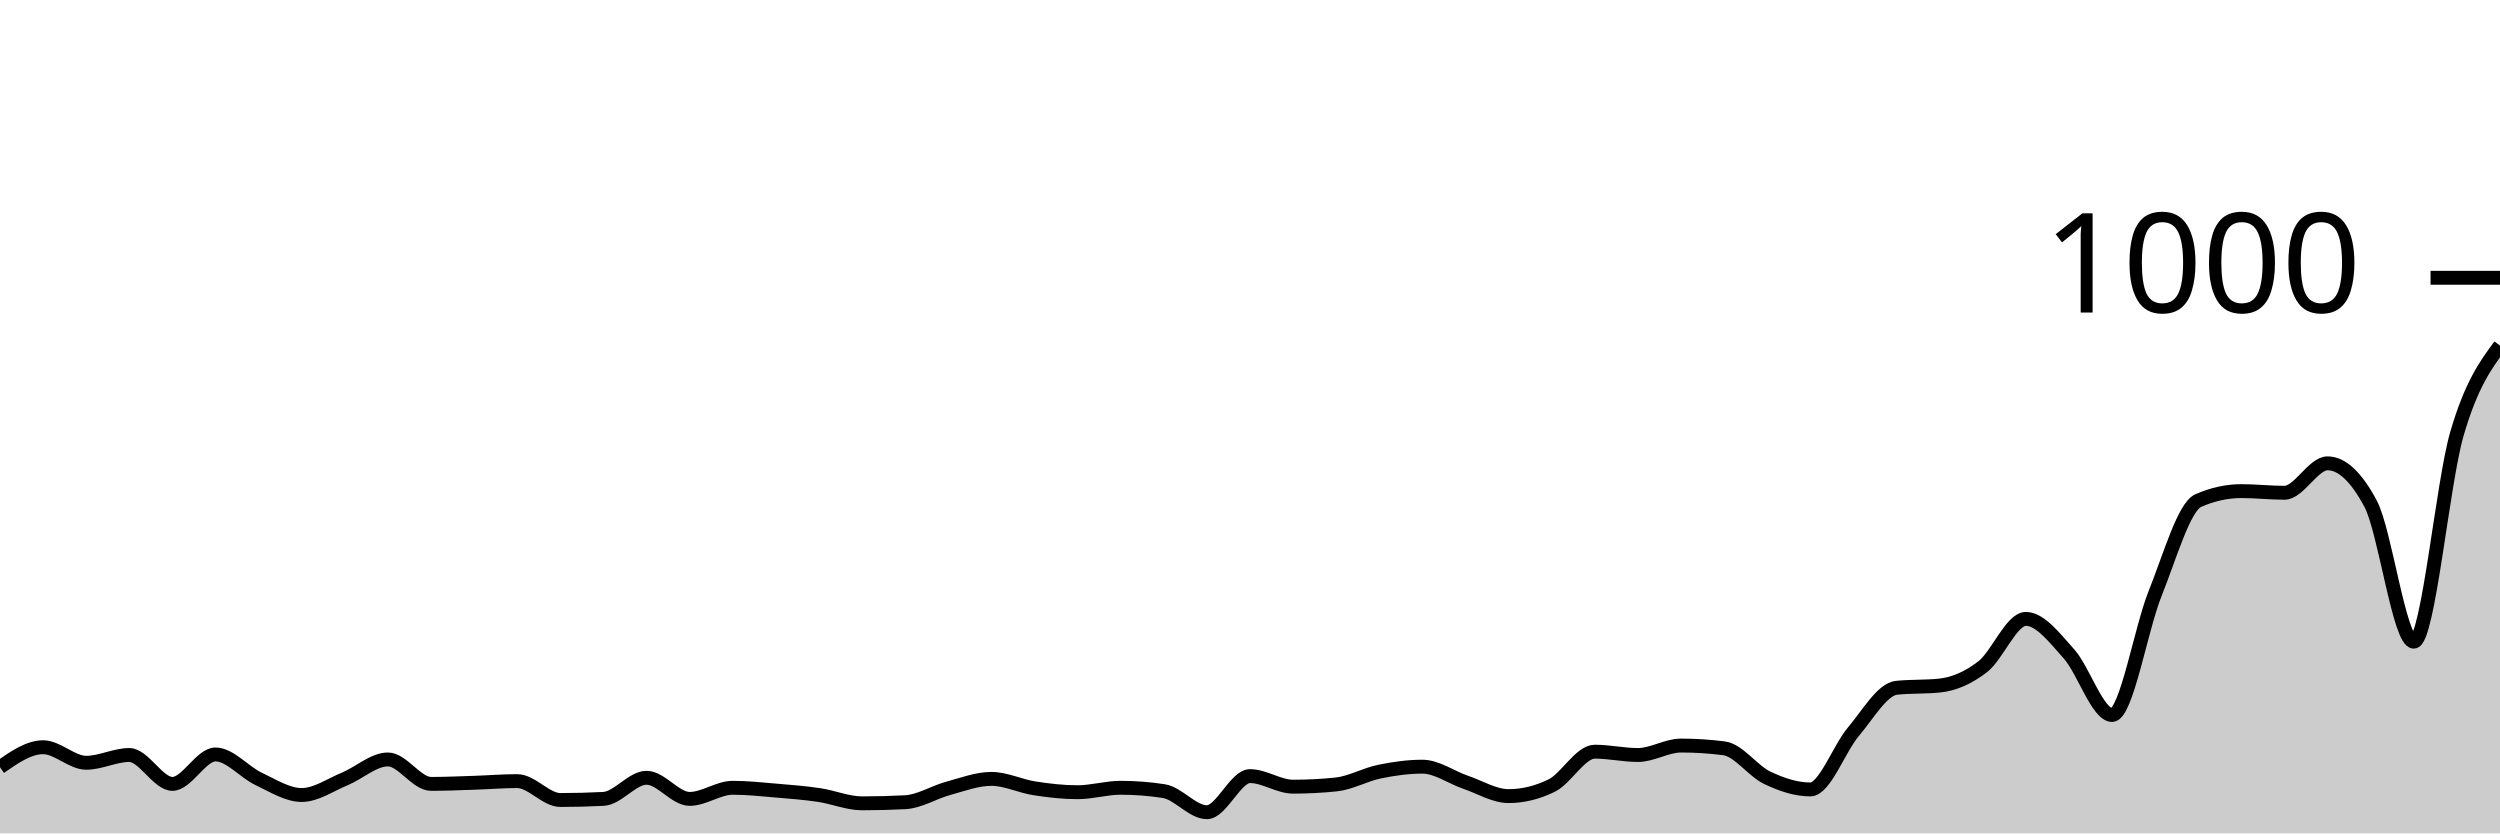
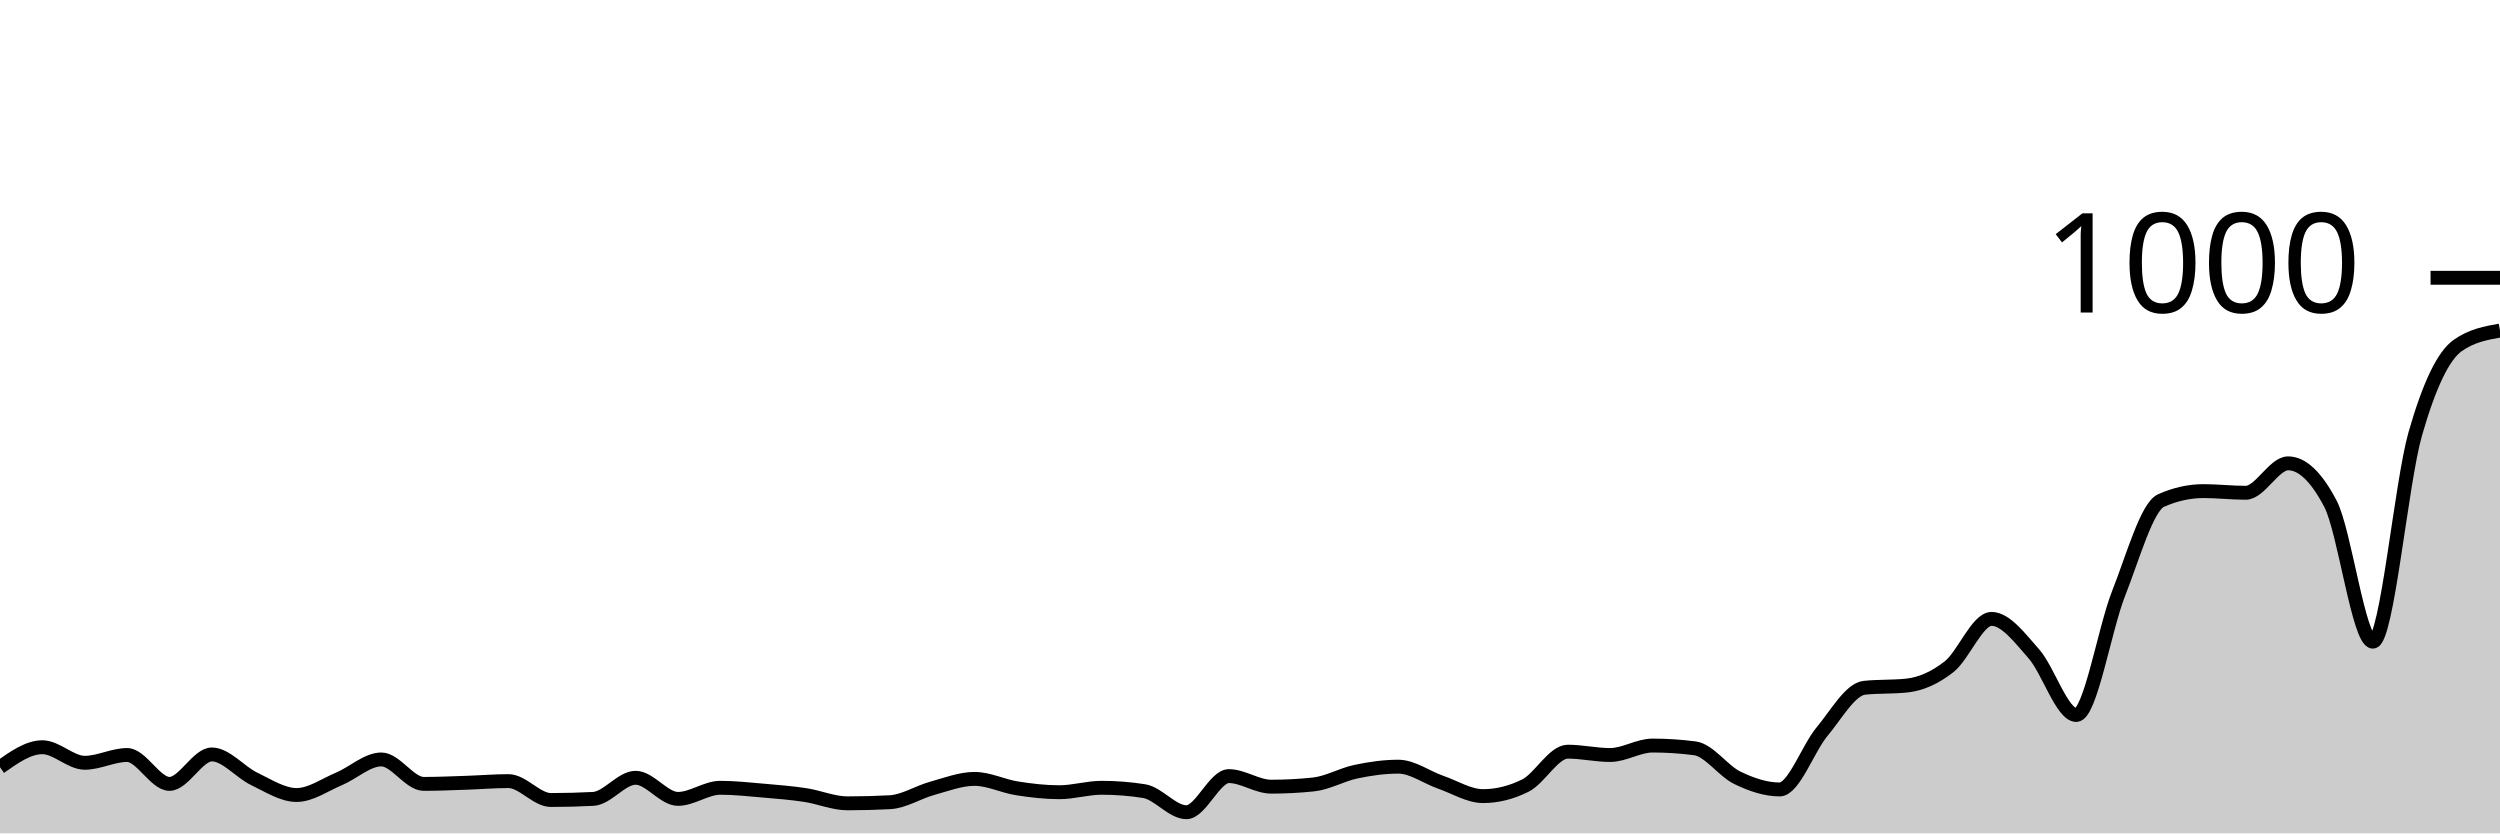
<svg xmlns="http://www.w3.org/2000/svg" viewBox="0 0 180 60">
  <g transform="translate(0,20)">
-     <path class="area" fill="rgba(0, 0, 0, 0.2)" d="M0,35.24C1.034,34.52,2.069,33.8,3.103,33.8C4.138,33.8,5.172,34.92,6.207,34.92C7.241,34.92,8.276,34.36,9.31,34.36C10.345,34.36,11.379,36.44,12.414,36.44C13.448,36.44,14.483,34.32,15.517,34.32C16.552,34.32,17.586,35.593,18.621,36.08C19.655,36.567,20.69,37.24,21.724,37.24C22.759,37.24,23.793,36.507,24.828,36.08C25.862,35.653,26.897,34.68,27.931,34.68C28.966,34.68,30,36.44,31.034,36.44C32.069,36.44,33.103,36.393,34.138,36.36C35.172,36.327,36.207,36.24,37.241,36.24C38.276,36.24,39.31,37.6,40.345,37.6C41.379,37.6,42.414,37.573,43.448,37.52C44.483,37.467,45.517,36,46.552,36C47.586,36,48.621,37.52,49.655,37.52C50.69,37.52,51.724,36.72,52.759,36.72C53.793,36.72,54.828,36.833,55.862,36.92C56.897,37.007,57.931,37.087,58.966,37.24C60,37.393,61.034,37.84,62.069,37.84C63.103,37.84,64.138,37.813,65.172,37.76C66.207,37.707,67.241,37.04,68.276,36.76C69.31,36.48,70.345,36.08,71.379,36.08C72.414,36.08,73.448,36.6,74.483,36.76C75.517,36.92,76.552,37.04,77.586,37.04C78.621,37.04,79.655,36.72,80.69,36.72C81.724,36.72,82.759,36.8,83.793,36.96C84.828,37.12,85.862,38.48,86.897,38.48C87.931,38.48,88.966,35.88,90,35.88C91.034,35.88,92.069,36.64,93.103,36.64C94.138,36.64,95.172,36.587,96.207,36.48C97.241,36.373,98.276,35.773,99.31,35.56C100.345,35.347,101.379,35.2,102.414,35.2C103.448,35.2,104.483,35.967,105.517,36.32C106.552,36.673,107.586,37.32,108.621,37.32C109.655,37.32,110.69,37.067,111.724,36.56C112.759,36.053,113.793,34.12,114.828,34.12C115.862,34.12,116.897,34.36,117.931,34.36C118.966,34.36,120,33.68,121.034,33.68C122.069,33.68,123.103,33.747,124.138,33.88C125.172,34.013,126.207,35.507,127.241,36C128.276,36.493,129.31,36.84,130.345,36.84C131.379,36.84,132.414,33.9,133.448,32.68C134.483,31.46,135.517,29.627,136.552,29.52C137.586,29.413,138.621,29.467,139.655,29.36C140.69,29.253,141.724,28.8,142.759,28C143.793,27.2,144.828,24.56,145.862,24.56C146.897,24.56,147.931,25.927,148.966,27.08C150,28.233,151.034,31.48,152.069,31.48C153.103,31.48,154.138,25.293,155.172,22.72C156.207,20.147,157.241,16.493,158.276,16.04C159.31,15.587,160.345,15.36,161.379,15.36C162.414,15.36,163.448,15.48,164.483,15.48C165.517,15.48,166.552,13.36,167.586,13.36C168.621,13.36,169.655,14.333,170.69,16.28C171.724,18.227,172.759,26.2,173.793,26.2C174.828,26.2,175.862,14.793,176.897,11.24C177.931,7.687,178.966,6.283,180,4.88L180,40C178.966,40,177.931,40,176.897,40C175.862,40,174.828,40,173.793,40C172.759,40,171.724,40,170.69,40C169.655,40,168.621,40,167.586,40C166.552,40,165.517,40,164.483,40C163.448,40,162.414,40,161.379,40C160.345,40,159.31,40,158.276,40C157.241,40,156.207,40,155.172,40C154.138,40,153.103,40,152.069,40C151.034,40,150,40,148.966,40C147.931,40,146.897,40,145.862,40C144.828,40,143.793,40,142.759,40C141.724,40,140.69,40,139.655,40C138.621,40,137.586,40,136.552,40C135.517,40,134.483,40,133.448,40C132.414,40,131.379,40,130.345,40C129.31,40,128.276,40,127.241,40C126.207,40,125.172,40,124.138,40C123.103,40,122.069,40,121.034,40C120,40,118.966,40,117.931,40C116.897,40,115.862,40,114.828,40C113.793,40,112.759,40,111.724,40C110.69,40,109.655,40,108.621,40C107.586,40,106.552,40,105.517,40C104.483,40,103.448,40,102.414,40C101.379,40,100.345,40,99.31,40C98.276,40,97.241,40,96.207,40C95.172,40,94.138,40,93.103,40C92.069,40,91.034,40,90,40C88.966,40,87.931,40,86.897,40C85.862,40,84.828,40,83.793,40C82.759,40,81.724,40,80.69,40C79.655,40,78.621,40,77.586,40C76.552,40,75.517,40,74.483,40C73.448,40,72.414,40,71.379,40C70.345,40,69.31,40,68.276,40C67.241,40,66.207,40,65.172,40C64.138,40,63.103,40,62.069,40C61.034,40,60,40,58.966,40C57.931,40,56.897,40,55.862,40C54.828,40,53.793,40,52.759,40C51.724,40,50.69,40,49.655,40C48.621,40,47.586,40,46.552,40C45.517,40,44.483,40,43.448,40C42.414,40,41.379,40,40.345,40C39.31,40,38.276,40,37.241,40C36.207,40,35.172,40,34.138,40C33.103,40,32.069,40,31.034,40C30,40,28.966,40,27.931,40C26.897,40,25.862,40,24.828,40C23.793,40,22.759,40,21.724,40C20.69,40,19.655,40,18.621,40C17.586,40,16.552,40,15.517,40C14.483,40,13.448,40,12.414,40C11.379,40,10.345,40,9.31,40C8.276,40,7.241,40,6.207,40C5.172,40,4.138,40,3.103,40C2.069,40,1.034,40,0,40Z" />
-     <path class="line" stroke="black" fill="none" d="M0,35.24C1.034,34.52,2.069,33.8,3.103,33.8C4.138,33.8,5.172,34.92,6.207,34.92C7.241,34.92,8.276,34.36,9.31,34.36C10.345,34.36,11.379,36.44,12.414,36.44C13.448,36.44,14.483,34.32,15.517,34.32C16.552,34.32,17.586,35.593,18.621,36.08C19.655,36.567,20.69,37.24,21.724,37.24C22.759,37.24,23.793,36.507,24.828,36.08C25.862,35.653,26.897,34.68,27.931,34.68C28.966,34.68,30,36.44,31.034,36.44C32.069,36.44,33.103,36.393,34.138,36.36C35.172,36.327,36.207,36.24,37.241,36.24C38.276,36.24,39.31,37.6,40.345,37.6C41.379,37.6,42.414,37.573,43.448,37.52C44.483,37.467,45.517,36,46.552,36C47.586,36,48.621,37.52,49.655,37.52C50.69,37.52,51.724,36.72,52.759,36.72C53.793,36.72,54.828,36.833,55.862,36.92C56.897,37.007,57.931,37.087,58.966,37.24C60,37.393,61.034,37.84,62.069,37.84C63.103,37.84,64.138,37.813,65.172,37.76C66.207,37.707,67.241,37.04,68.276,36.76C69.31,36.48,70.345,36.08,71.379,36.08C72.414,36.08,73.448,36.6,74.483,36.76C75.517,36.92,76.552,37.04,77.586,37.04C78.621,37.04,79.655,36.72,80.69,36.72C81.724,36.72,82.759,36.8,83.793,36.96C84.828,37.12,85.862,38.48,86.897,38.48C87.931,38.48,88.966,35.88,90,35.88C91.034,35.88,92.069,36.64,93.103,36.64C94.138,36.64,95.172,36.587,96.207,36.48C97.241,36.373,98.276,35.773,99.31,35.56C100.345,35.347,101.379,35.2,102.414,35.2C103.448,35.2,104.483,35.967,105.517,36.32C106.552,36.673,107.586,37.32,108.621,37.32C109.655,37.32,110.69,37.067,111.724,36.56C112.759,36.053,113.793,34.12,114.828,34.12C115.862,34.12,116.897,34.36,117.931,34.36C118.966,34.36,120,33.68,121.034,33.68C122.069,33.68,123.103,33.747,124.138,33.88C125.172,34.013,126.207,35.507,127.241,36C128.276,36.493,129.31,36.84,130.345,36.84C131.379,36.84,132.414,33.9,133.448,32.68C134.483,31.46,135.517,29.627,136.552,29.52C137.586,29.413,138.621,29.467,139.655,29.36C140.69,29.253,141.724,28.8,142.759,28C143.793,27.2,144.828,24.56,145.862,24.56C146.897,24.56,147.931,25.927,148.966,27.08C150,28.233,151.034,31.48,152.069,31.48C153.103,31.48,154.138,25.293,155.172,22.72C156.207,20.147,157.241,16.493,158.276,16.04C159.31,15.587,160.345,15.36,161.379,15.36C162.414,15.36,163.448,15.48,164.483,15.48C165.517,15.48,166.552,13.36,167.586,13.36C168.621,13.36,169.655,14.333,170.69,16.28C171.724,18.227,172.759,26.2,173.793,26.2C174.828,26.2,175.862,14.793,176.897,11.24C177.931,7.687,178.966,6.283,180,4.88" />
+     <path class="area" fill="rgba(0, 0, 0, 0.2)" d="M0,35.24C1.017,34.52,2.034,33.8,3.051,33.8C4.068,33.8,5.085,34.92,6.102,34.92C7.119,34.92,8.136,34.36,9.153,34.36C10.169,34.36,11.186,36.44,12.203,36.44C13.22,36.44,14.237,34.32,15.254,34.32C16.271,34.32,17.288,35.593,18.305,36.08C19.322,36.567,20.339,37.24,21.356,37.24C22.373,37.24,23.39,36.507,24.407,36.08C25.424,35.653,26.441,34.68,27.458,34.68C28.475,34.68,29.492,36.44,30.508,36.44C31.525,36.44,32.542,36.393,33.559,36.36C34.576,36.327,35.593,36.24,36.61,36.24C37.627,36.24,38.644,37.6,39.661,37.6C40.678,37.6,41.695,37.573,42.712,37.52C43.729,37.467,44.746,36,45.763,36C46.78,36,47.797,37.52,48.814,37.52C49.831,37.52,50.847,36.72,51.864,36.72C52.881,36.72,53.898,36.833,54.915,36.92C55.932,37.007,56.949,37.087,57.966,37.24C58.983,37.393,60,37.84,61.017,37.84C62.034,37.84,63.051,37.813,64.068,37.76C65.085,37.707,66.102,37.04,67.119,36.76C68.136,36.48,69.153,36.08,70.169,36.08C71.186,36.08,72.203,36.6,73.22,36.76C74.237,36.92,75.254,37.04,76.271,37.04C77.288,37.04,78.305,36.72,79.322,36.72C80.339,36.72,81.356,36.8,82.373,36.96C83.39,37.12,84.407,38.48,85.424,38.48C86.441,38.48,87.458,35.88,88.475,35.88C89.492,35.88,90.508,36.64,91.525,36.64C92.542,36.64,93.559,36.587,94.576,36.48C95.593,36.373,96.61,35.773,97.627,35.56C98.644,35.347,99.661,35.2,100.678,35.2C101.695,35.2,102.712,35.967,103.729,36.32C104.746,36.673,105.763,37.32,106.78,37.32C107.797,37.32,108.814,37.067,109.831,36.56C110.847,36.053,111.864,34.12,112.881,34.12C113.898,34.12,114.915,34.36,115.932,34.36C116.949,34.36,117.966,33.68,118.983,33.68C120,33.68,121.017,33.747,122.034,33.88C123.051,34.013,124.068,35.507,125.085,36C126.102,36.493,127.119,36.84,128.136,36.84C129.153,36.84,130.169,33.9,131.186,32.68C132.203,31.46,133.22,29.627,134.237,29.52C135.254,29.413,136.271,29.467,137.288,29.36C138.305,29.253,139.322,28.8,140.339,28C141.356,27.2,142.373,24.56,143.39,24.56C144.407,24.56,145.424,25.927,146.441,27.08C147.458,28.233,148.475,31.48,149.492,31.48C150.508,31.48,151.525,25.293,152.542,22.72C153.559,20.147,154.576,16.493,155.593,16.04C156.61,15.587,157.627,15.36,158.644,15.36C159.661,15.36,160.678,15.48,161.695,15.48C162.712,15.48,163.729,13.36,164.746,13.36C165.763,13.36,166.78,14.333,167.797,16.28C168.814,18.227,169.831,26.2,170.847,26.2C171.864,26.2,172.881,14.793,173.898,11.24C174.915,7.687,175.932,5.6,176.949,4.88C177.966,4.16,178.983,3.98,180,3.8L180,40C178.983,40,177.966,40,176.949,40C175.932,40,174.915,40,173.898,40C172.881,40,171.864,40,170.847,40C169.831,40,168.814,40,167.797,40C166.78,40,165.763,40,164.746,40C163.729,40,162.712,40,161.695,40C160.678,40,159.661,40,158.644,40C157.627,40,156.61,40,155.593,40C154.576,40,153.559,40,152.542,40C151.525,40,150.508,40,149.492,40C148.475,40,147.458,40,146.441,40C145.424,40,144.407,40,143.39,40C142.373,40,141.356,40,140.339,40C139.322,40,138.305,40,137.288,40C136.271,40,135.254,40,134.237,40C133.22,40,132.203,40,131.186,40C130.169,40,129.153,40,128.136,40C127.119,40,126.102,40,125.085,40C124.068,40,123.051,40,122.034,40C121.017,40,120,40,118.983,40C117.966,40,116.949,40,115.932,40C114.915,40,113.898,40,112.881,40C111.864,40,110.847,40,109.831,40C108.814,40,107.797,40,106.78,40C105.763,40,104.746,40,103.729,40C102.712,40,101.695,40,100.678,40C99.661,40,98.644,40,97.627,40C96.61,40,95.593,40,94.576,40C93.559,40,92.542,40,91.525,40C90.508,40,89.492,40,88.475,40C87.458,40,86.441,40,85.424,40C84.407,40,83.39,40,82.373,40C81.356,40,80.339,40,79.322,40C78.305,40,77.288,40,76.271,40C75.254,40,74.237,40,73.22,40C72.203,40,71.186,40,70.169,40C69.153,40,68.136,40,67.119,40C66.102,40,65.085,40,64.068,40C63.051,40,62.034,40,61.017,40C60,40,58.983,40,57.966,40C56.949,40,55.932,40,54.915,40C53.898,40,52.881,40,51.864,40C50.847,40,49.831,40,48.814,40C47.797,40,46.78,40,45.763,40C44.746,40,43.729,40,42.712,40C41.695,40,40.678,40,39.661,40C38.644,40,37.627,40,36.61,40C35.593,40,34.576,40,33.559,40C32.542,40,31.525,40,30.508,40C29.492,40,28.475,40,27.458,40C26.441,40,25.424,40,24.407,40C23.39,40,22.373,40,21.356,40C20.339,40,19.322,40,18.305,40C17.288,40,16.271,40,15.254,40C14.237,40,13.22,40,12.203,40C11.186,40,10.169,40,9.153,40C8.136,40,7.119,40,6.102,40C5.085,40,4.068,40,3.051,40C2.034,40,1.017,40,0,40Z" />
+     <path class="line" stroke="black" fill="none" d="M0,35.24C1.017,34.52,2.034,33.8,3.051,33.8C4.068,33.8,5.085,34.92,6.102,34.92C7.119,34.92,8.136,34.36,9.153,34.36C10.169,34.36,11.186,36.44,12.203,36.44C13.22,36.44,14.237,34.32,15.254,34.32C16.271,34.32,17.288,35.593,18.305,36.08C19.322,36.567,20.339,37.24,21.356,37.24C22.373,37.24,23.39,36.507,24.407,36.08C25.424,35.653,26.441,34.68,27.458,34.68C28.475,34.68,29.492,36.44,30.508,36.44C31.525,36.44,32.542,36.393,33.559,36.36C34.576,36.327,35.593,36.24,36.61,36.24C37.627,36.24,38.644,37.6,39.661,37.6C40.678,37.6,41.695,37.573,42.712,37.52C43.729,37.467,44.746,36,45.763,36C46.78,36,47.797,37.52,48.814,37.52C49.831,37.52,50.847,36.72,51.864,36.72C52.881,36.72,53.898,36.833,54.915,36.92C55.932,37.007,56.949,37.087,57.966,37.24C58.983,37.393,60,37.84,61.017,37.84C62.034,37.84,63.051,37.813,64.068,37.76C65.085,37.707,66.102,37.04,67.119,36.76C68.136,36.48,69.153,36.08,70.169,36.08C71.186,36.08,72.203,36.6,73.22,36.76C74.237,36.92,75.254,37.04,76.271,37.04C77.288,37.04,78.305,36.72,79.322,36.72C80.339,36.72,81.356,36.8,82.373,36.96C83.39,37.12,84.407,38.48,85.424,38.48C86.441,38.48,87.458,35.88,88.475,35.88C89.492,35.88,90.508,36.64,91.525,36.64C92.542,36.64,93.559,36.587,94.576,36.48C95.593,36.373,96.61,35.773,97.627,35.56C98.644,35.347,99.661,35.2,100.678,35.2C101.695,35.2,102.712,35.967,103.729,36.32C104.746,36.673,105.763,37.32,106.78,37.32C107.797,37.32,108.814,37.067,109.831,36.56C110.847,36.053,111.864,34.12,112.881,34.12C113.898,34.12,114.915,34.36,115.932,34.36C116.949,34.36,117.966,33.68,118.983,33.68C120,33.68,121.017,33.747,122.034,33.88C123.051,34.013,124.068,35.507,125.085,36C126.102,36.493,127.119,36.84,128.136,36.84C129.153,36.84,130.169,33.9,131.186,32.68C132.203,31.46,133.22,29.627,134.237,29.52C135.254,29.413,136.271,29.467,137.288,29.36C138.305,29.253,139.322,28.8,140.339,28C141.356,27.2,142.373,24.56,143.39,24.56C144.407,24.56,145.424,25.927,146.441,27.08C147.458,28.233,148.475,31.48,149.492,31.48C150.508,31.48,151.525,25.293,152.542,22.72C153.559,20.147,154.576,16.493,155.593,16.04C156.61,15.587,157.627,15.36,158.644,15.36C159.661,15.36,160.678,15.48,161.695,15.48C162.712,15.48,163.729,13.36,164.746,13.36C165.763,13.36,166.78,14.333,167.797,16.28C168.814,18.227,169.831,26.2,170.847,26.2C171.864,26.2,172.881,14.793,173.898,11.24C174.915,7.687,175.932,5.6,176.949,4.88C177.966,4.16,178.983,3.98,180,3.8" />
    <path class="axis-ceiling" stroke-width="1" stroke="black" fill="none" d="M175,0L180,0" />
    <text class="axis-ceiling-label" font-family="sans-serif" text-anchor="end" font-size="10px" x="170" y="2.5">1000</text>
  </g>
</svg>
